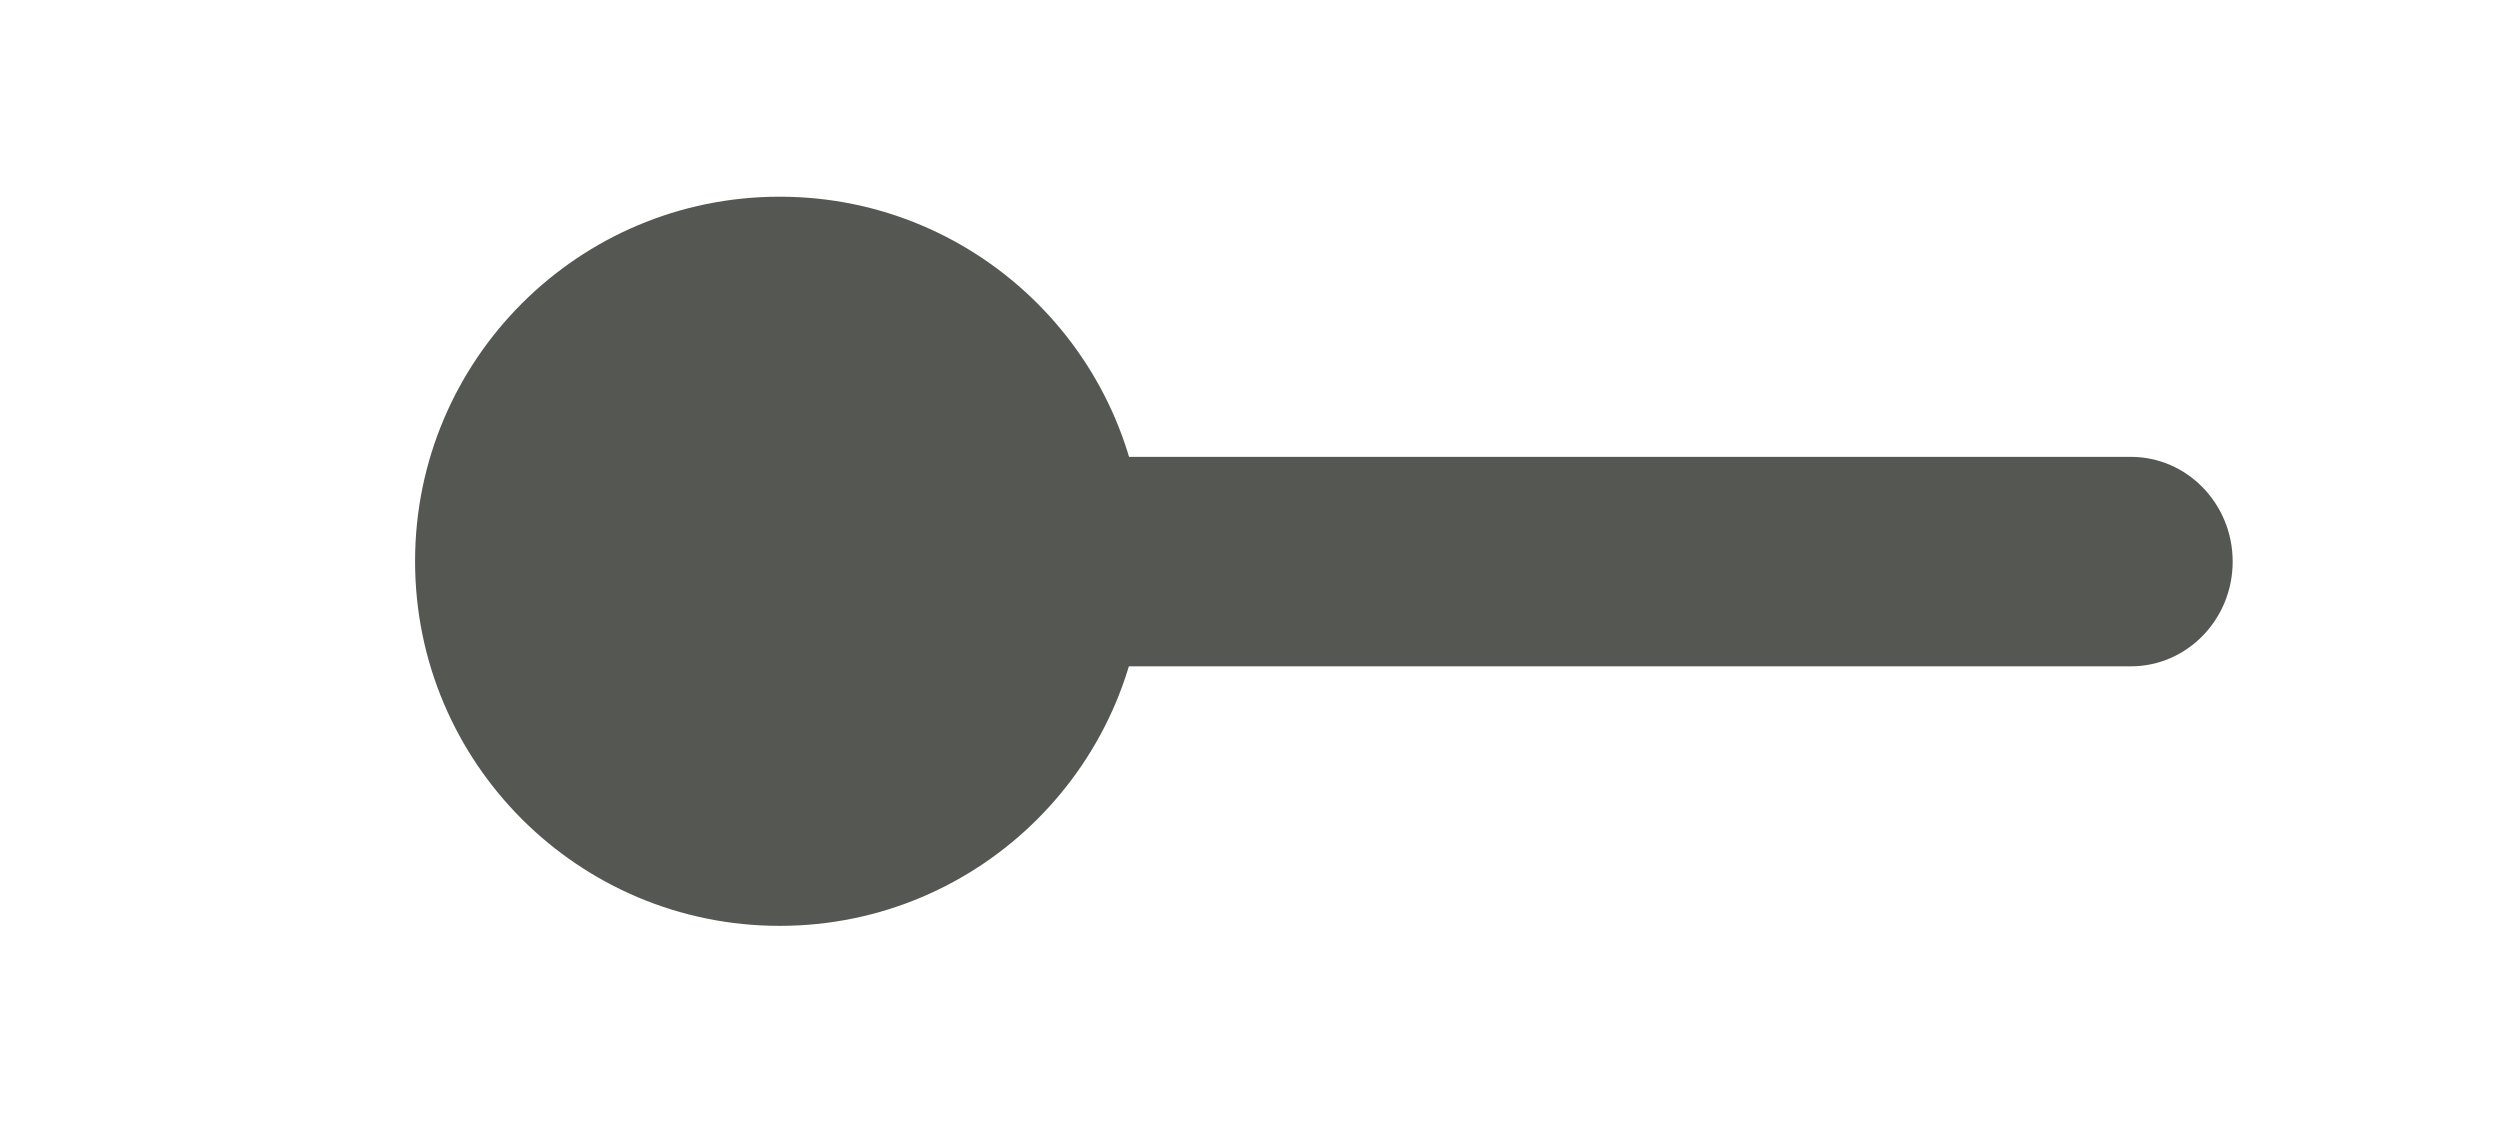
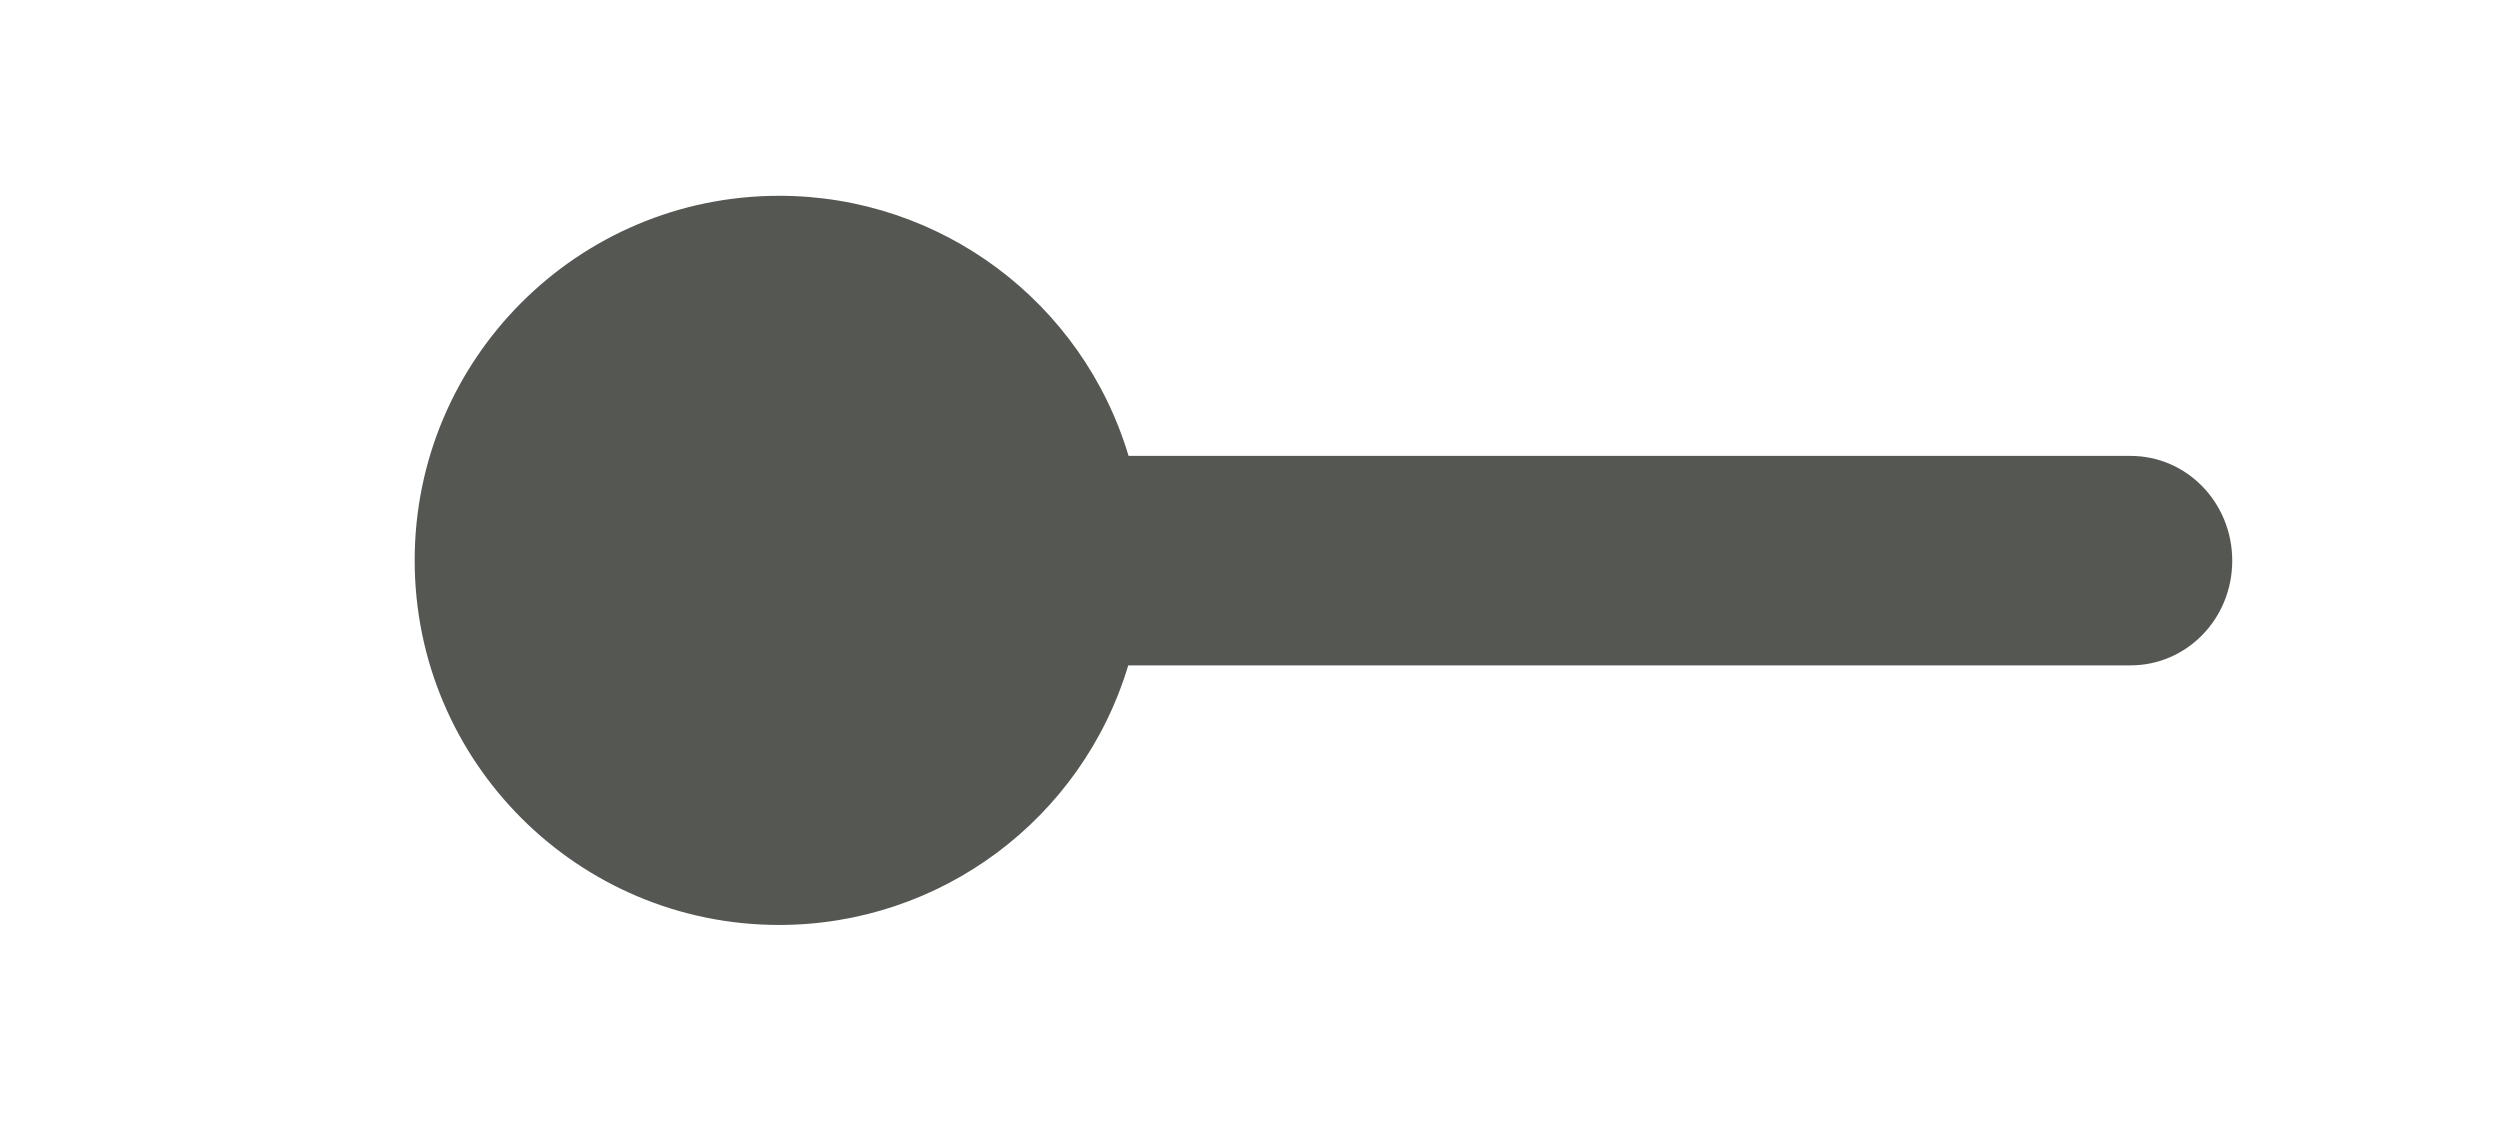
- <svg xmlns="http://www.w3.org/2000/svg" width="48" height="22" id="svg2857" version="1.1">
-   <defs id="defs2859">
-     </defs>
-   <g id="layer1" transform="translate(-444.6429,-781.3622)">
-     <g transform="matrix(0.6526046,0,0,0.8055442,99.59264,-636.3217)" id="g37994">
-       <g transform="matrix(1.532321,0,0,1.241397,-324.7606,489.6904)" id="toggle-off">
-         <circle cy="1033.993" cx="571.96" id="path8444" style="color:#000000;clip-rule:nonzero;display:inline;overflow:visible;visibility:visible;opacity:1;isolation:auto;mix-blend-mode:normal;color-interpolation:sRGB;color-interpolation-filters:linearRGB;solid-color:#000000;solid-opacity:1;fill:#555753;fill-opacity:1;fill-rule:nonzero;stroke:none;stroke-width:3;stroke-linecap:round;stroke-linejoin:miter;stroke-miterlimit:4;stroke-dasharray:none;stroke-dashoffset:0;stroke-opacity:1;marker:none;marker-start:none;marker-mid:none;marker-end:none;paint-order:normal;color-rendering:auto;image-rendering:auto;shape-rendering:auto;text-rendering:auto;enable-background:accumulate" r="7" />
-         <rect ry="2.011" rx="1.956" y="1031.988" x="565.008" height="4.022" width="34.85" id="rect8461" style="color:#000000;clip-rule:nonzero;display:inline;overflow:visible;visibility:visible;opacity:1;isolation:auto;mix-blend-mode:normal;color-interpolation:sRGB;color-interpolation-filters:linearRGB;solid-color:#000000;solid-opacity:1;fill:#555753;fill-opacity:1;fill-rule:nonzero;stroke:none;stroke-width:3;stroke-linecap:round;stroke-linejoin:miter;stroke-miterlimit:4;stroke-dasharray:none;stroke-dashoffset:0;stroke-opacity:1;marker:none;marker-start:none;marker-mid:none;marker-end:none;paint-order:normal;color-rendering:auto;image-rendering:auto;shape-rendering:auto;text-rendering:auto;enable-background:accumulate" />
-       </g>
-       <g transform="matrix(1.532321,0,0,1.241397,-324.8564,491.1646)" id="toggle-on">
-         <rect style="color:#000000;clip-rule:nonzero;display:inline;overflow:visible;visibility:visible;opacity:1;isolation:auto;mix-blend-mode:normal;color-interpolation:sRGB;color-interpolation-filters:linearRGB;solid-color:#000000;solid-opacity:1;fill:#3465a4;fill-opacity:1;fill-rule:nonzero;stroke:none;stroke-width:3;stroke-linecap:round;stroke-linejoin:miter;stroke-miterlimit:4;stroke-dasharray:none;stroke-dashoffset:0;stroke-opacity:1;marker:none;marker-start:none;marker-mid:none;marker-end:none;paint-order:normal;color-rendering:auto;image-rendering:auto;shape-rendering:auto;text-rendering:auto;enable-background:accumulate" id="rect8475" width="34.85" height="4.022" x="565.008" y="1070.928" rx="1.956" ry="2.011" />
-         <circle transform="scale(-1,1)" style="color:#000000;clip-rule:nonzero;display:inline;overflow:visible;visibility:visible;opacity:1;isolation:auto;mix-blend-mode:normal;color-interpolation:sRGB;color-interpolation-filters:linearRGB;solid-color:#000000;solid-opacity:1;fill:#3465a4;fill-opacity:1;fill-rule:nonzero;stroke:none;stroke-width:3;stroke-linecap:round;stroke-linejoin:miter;stroke-miterlimit:4;stroke-dasharray:none;stroke-dashoffset:0;stroke-opacity:1;marker:none;marker-start:none;marker-mid:none;marker-end:none;paint-order:normal;color-rendering:auto;image-rendering:auto;shape-rendering:auto;text-rendering:auto;enable-background:accumulate" id="circle8463" cx="-591.021" cy="1072.94" r="9" />
+ <svg xmlns="http://www.w3.org/2000/svg" version="1.1" viewBox="0 0 48 22">
+   <g transform="translate(-444.64 -781.36)">
+     <g transform="matrix(.6526 0 0 .80554 99.593 -636.32)">
+       <g transform="matrix(1.5323 0 0 1.2414 -324.76 489.69)">
+         <path transform="translate(556.99 1023.2)" d="m14.969 3.777a7 7 0 0 0-7 7 7 7 0 0 0 7 7 7 7 0 0 0 6.701-4.984h19.242c1.084 0 1.955-0.896 1.955-2.01 0-1.114-0.871-2.012-1.955-2.012h-19.236a7 7 0 0 0-6.707-4.994z" color="#000000" color-rendering="auto" fill="#555753" image-rendering="auto" shape-rendering="auto" solid-color="#000000" style="isolation:auto;mix-blend-mode:normal;paint-order:normal" />
      </g>
    </g>
  </g>
</svg>
